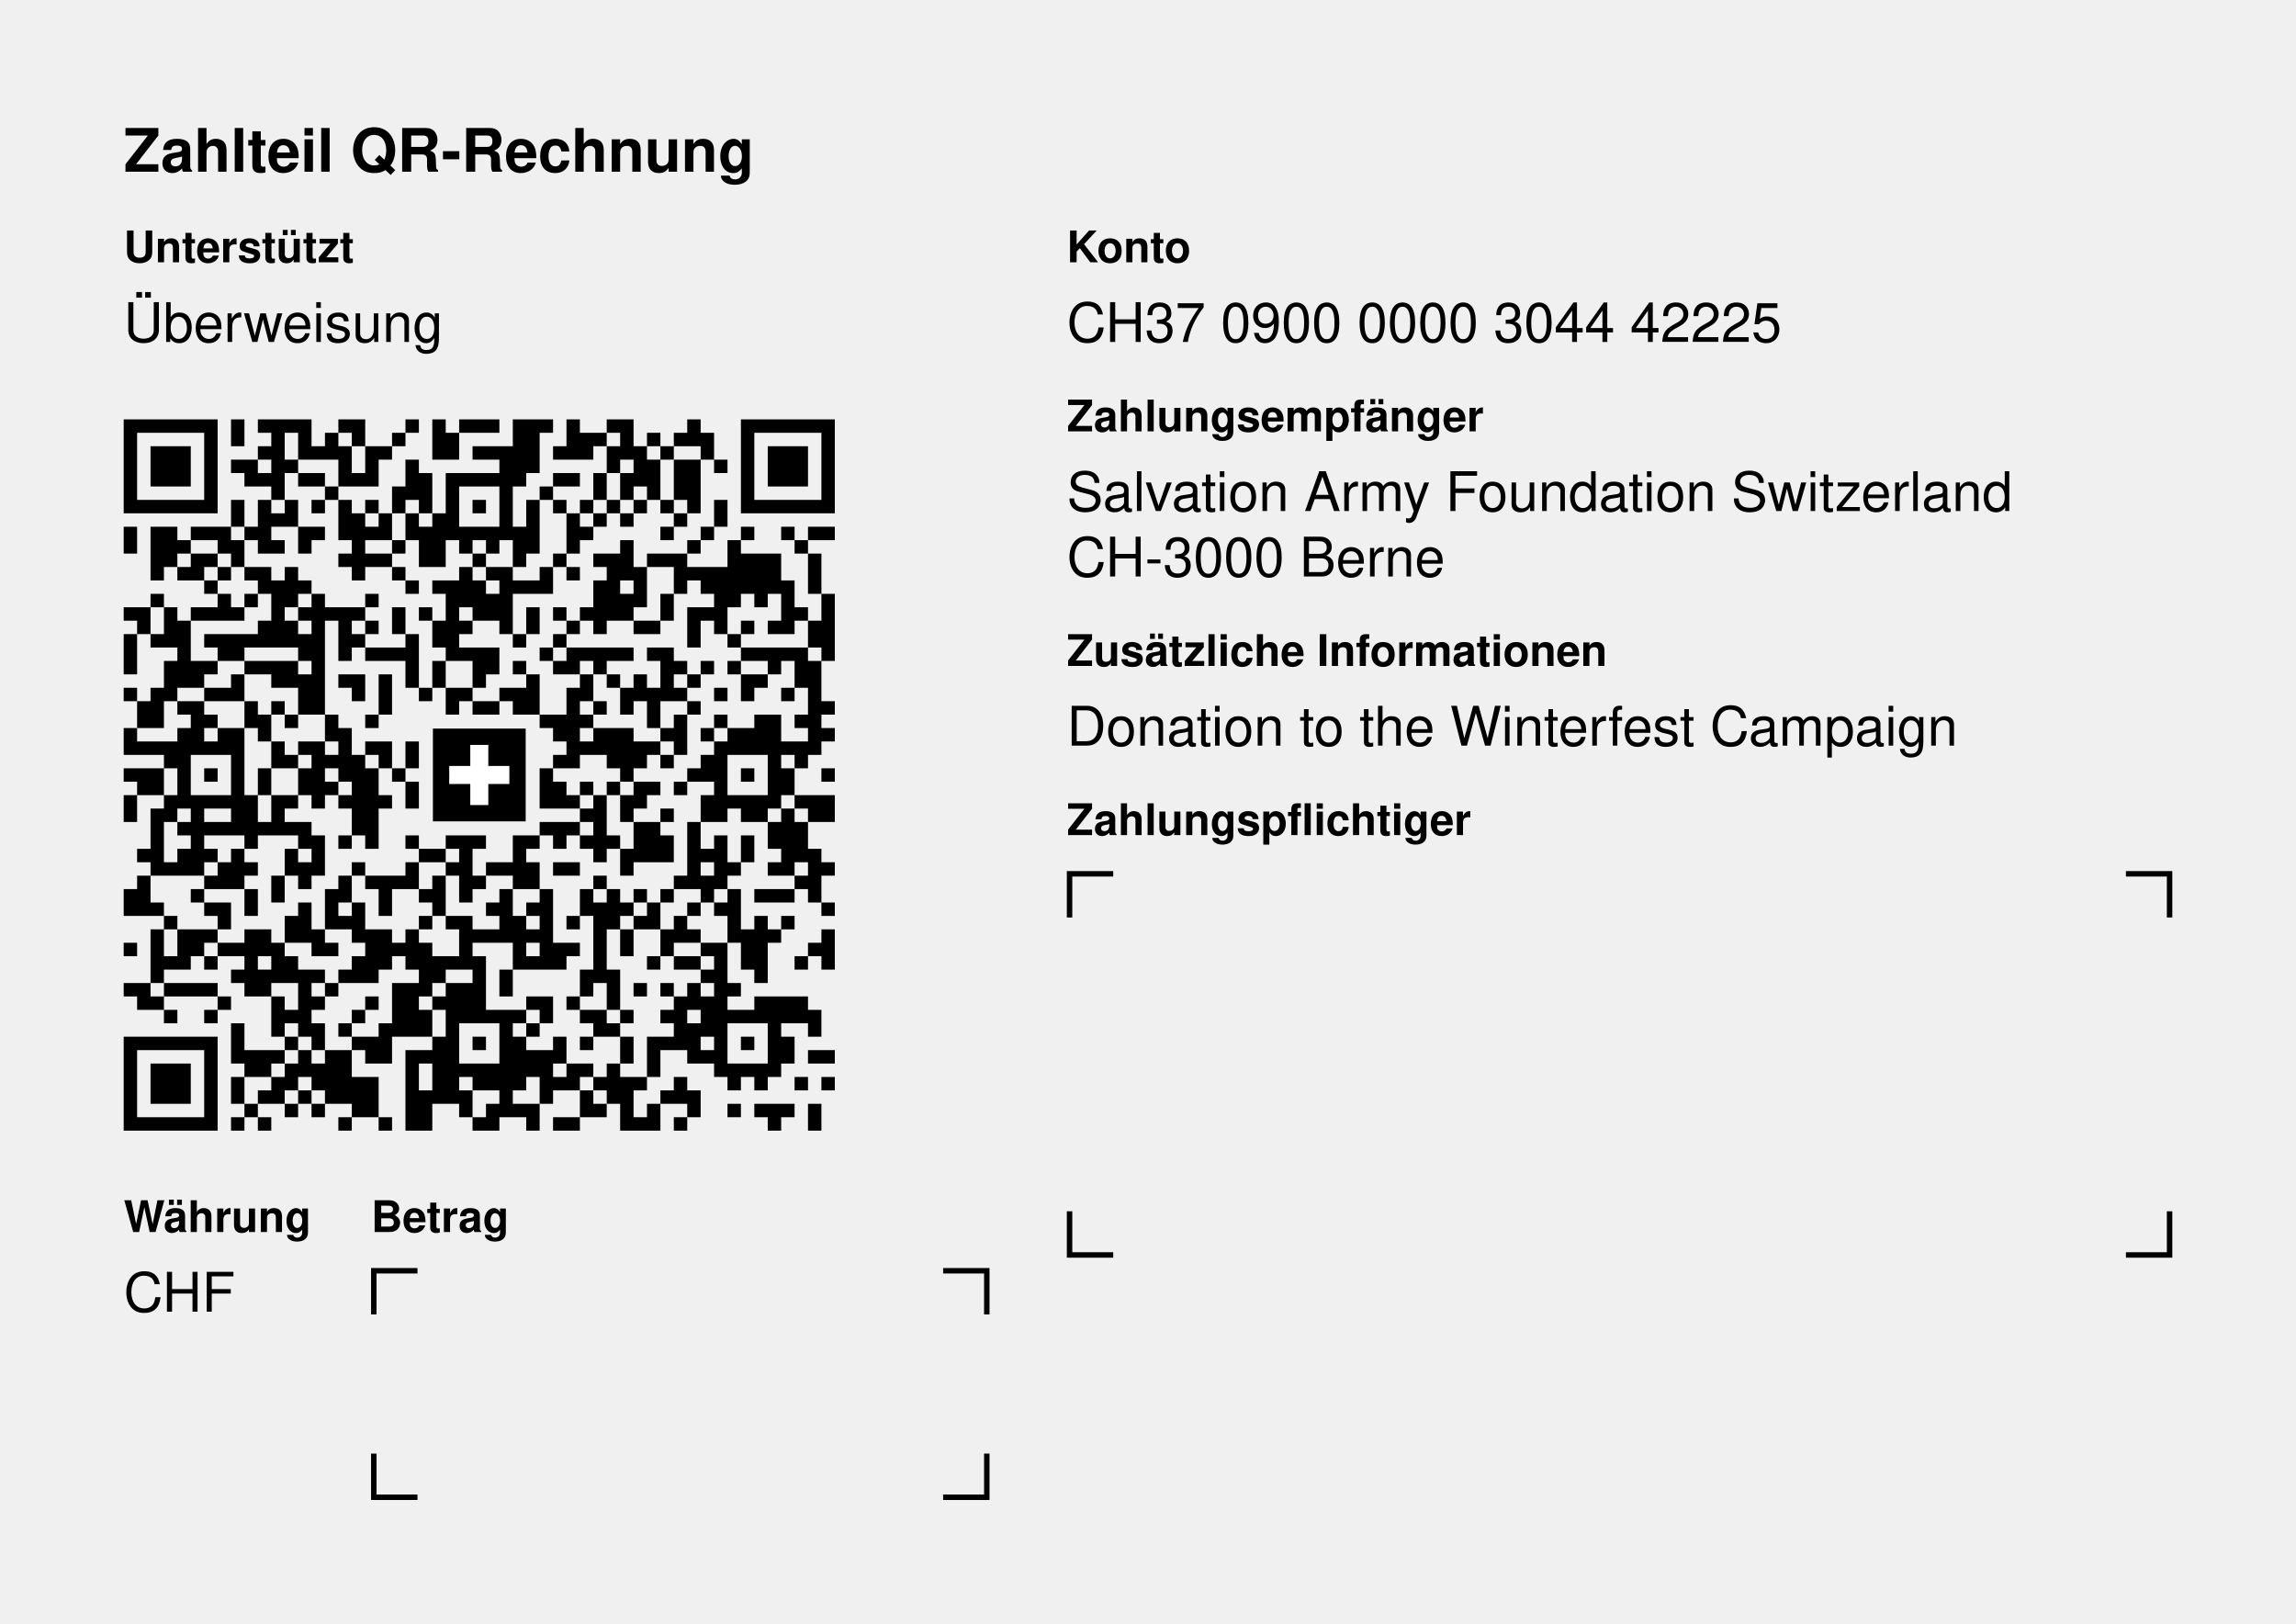
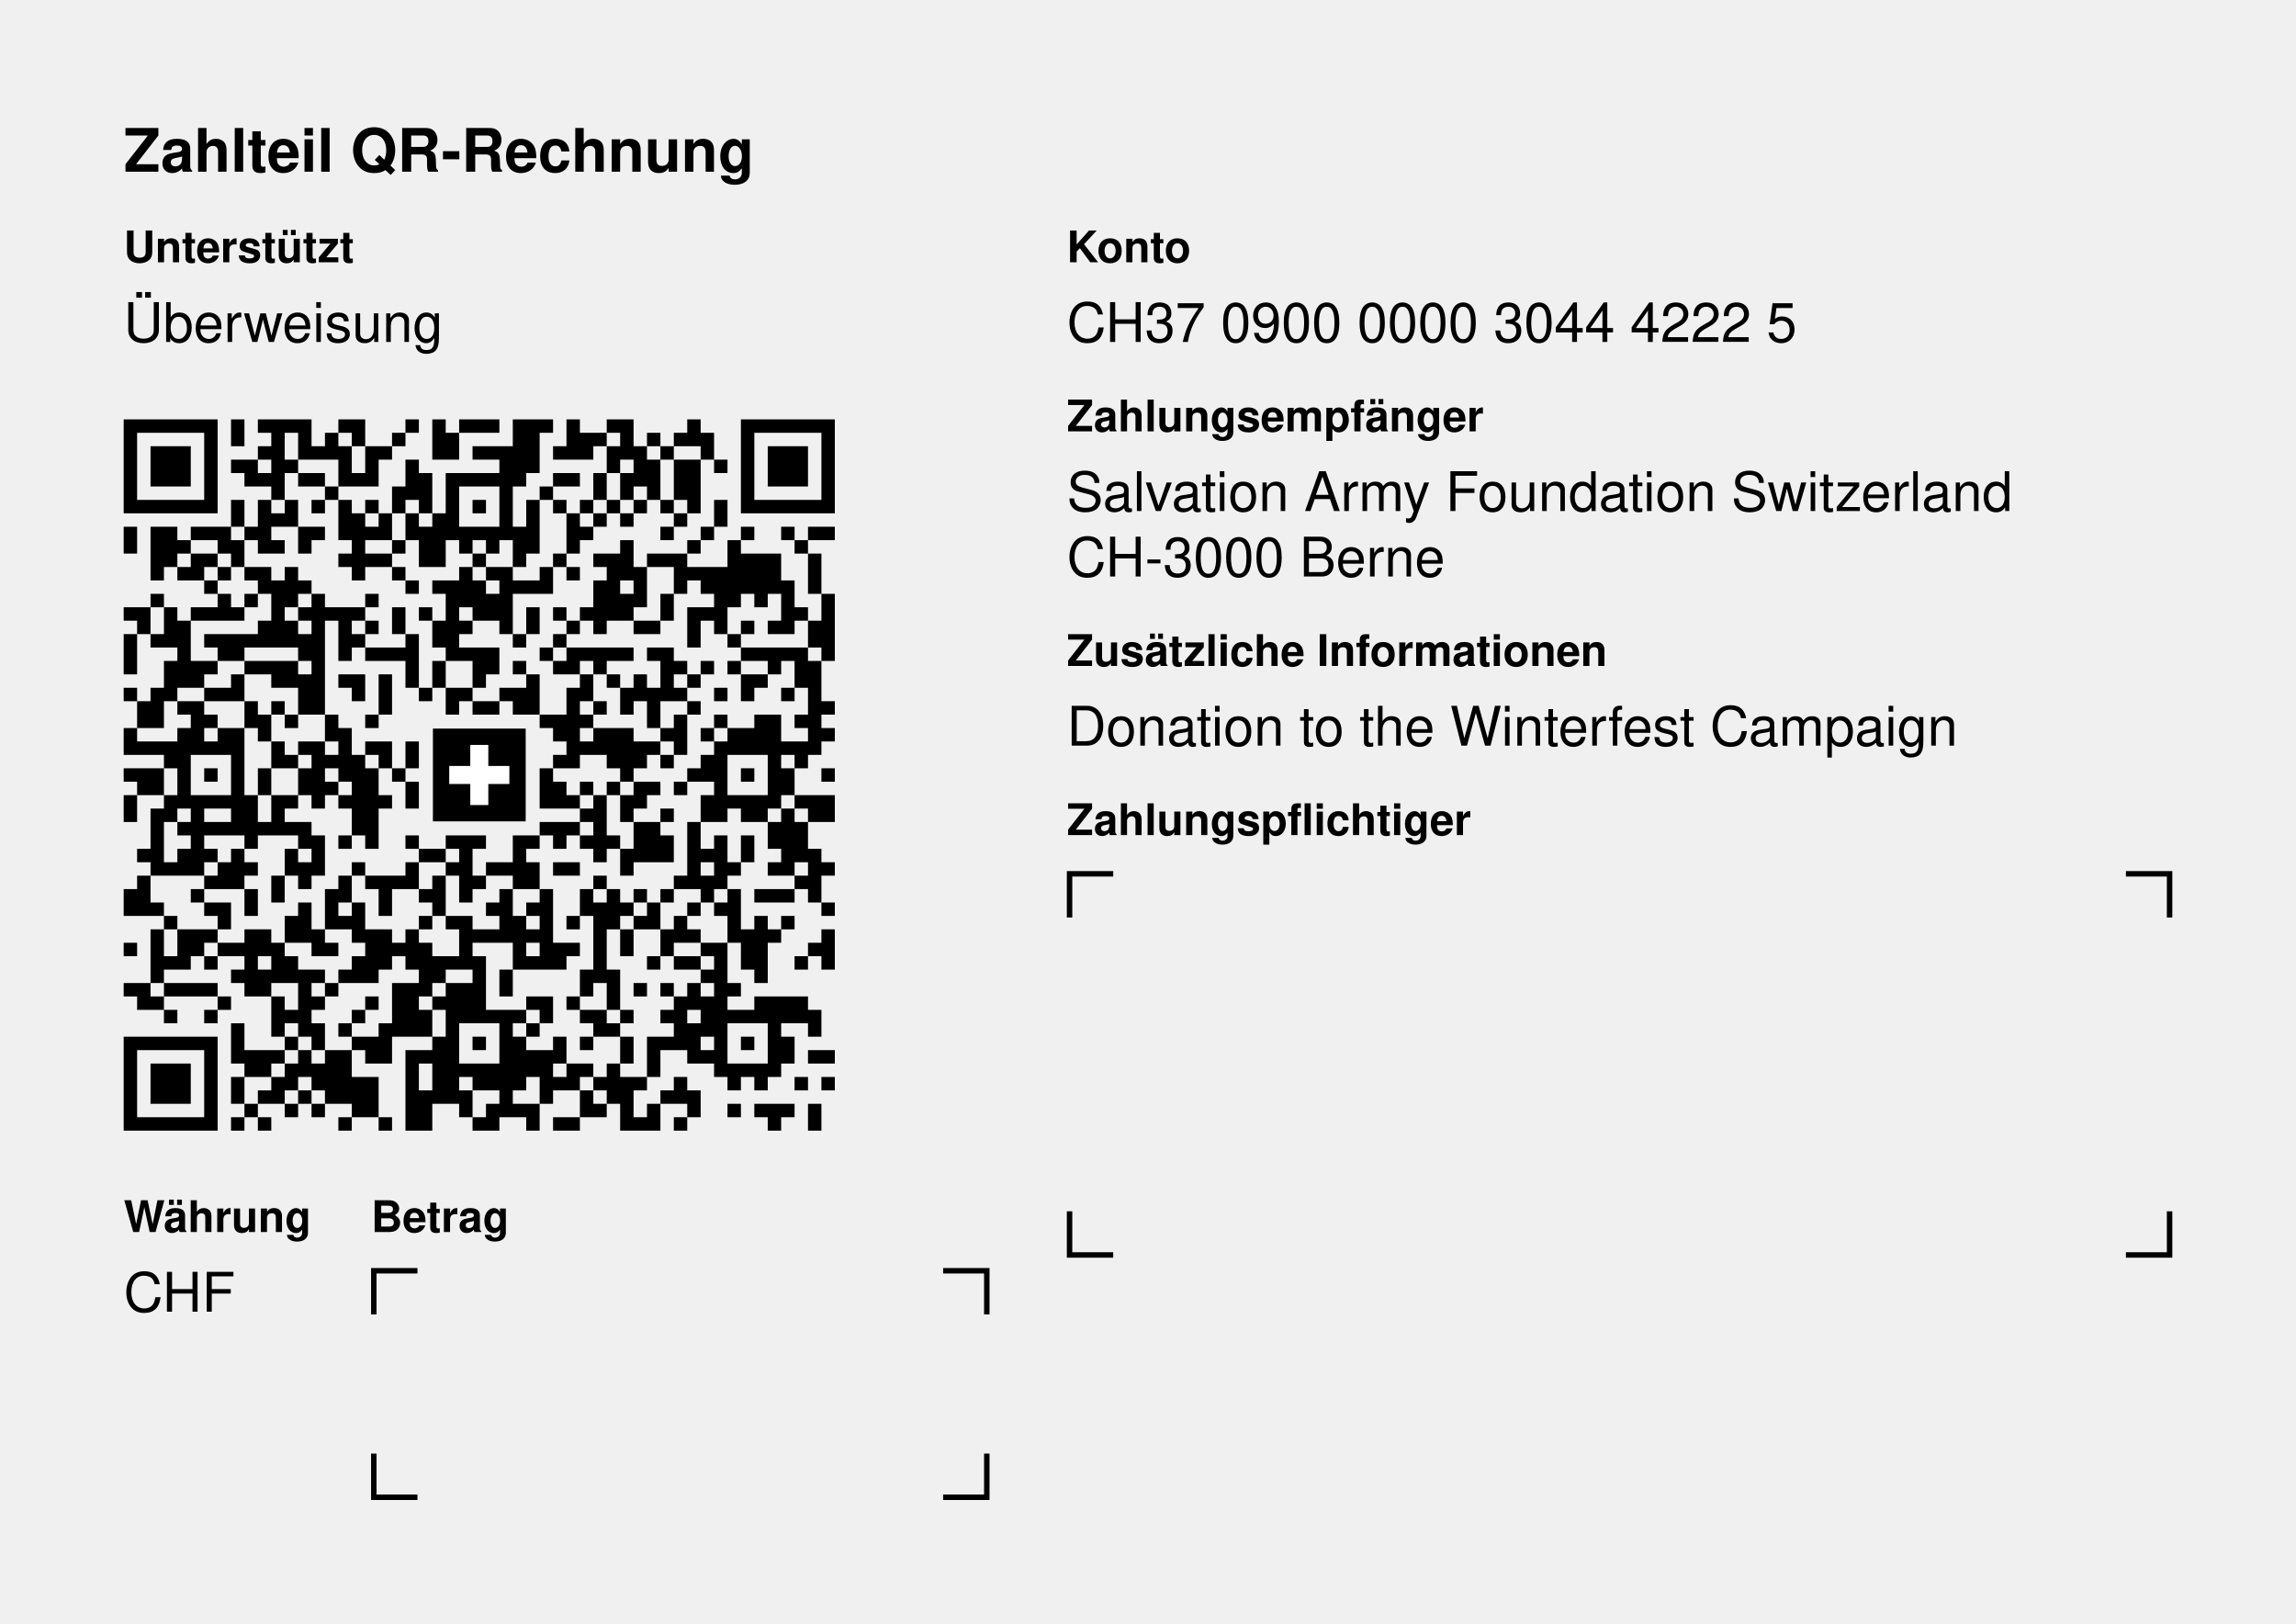
<svg xmlns="http://www.w3.org/2000/svg" width="148.5mm" height="105mm" version="1.1" viewBox="0 0 420.945 297.638">
  <g font-family="Helvetica,Arial" transform="translate(0 297.638)">
    <g transform="translate(22.677 -0)">
      <text x="0" y="-266.161" font-size="11" font-weight="bold">Zahlteil QR-Rechnung</text>
      <text x="0" y="-249.561" font-size="8" font-weight="bold">Unterstützt</text>
      <text x="0" y="-234.961" font-size="10">Überweisung</text>
      <text x="0" y="-71.797" font-size="8" font-weight="bold">Währung</text>
      <text x="0" y="-57.197" font-size="10">CHF</text>
    </g>
    <g transform="translate(68.031 -0)">
      <text x="0" y="-71.797" font-size="8" font-weight="bold">Betrag</text>
      <path d="M0.5,-31.181l0,8.004l8.004,0m96.378,0l8.004,0l0,-8.004m0,-25.512l0,-8.004l-8.004,0m-96.378,0l-8.004,0l0,8.004" stroke="#000000" fill="none" />
    </g>
    <g transform="translate(22.677 -90.382) scale(2.46)">
      <path d="M0,-53h7v1h-7zm8,0h1v2h-1zm2,0h4v1h-4zm6,0h2v1h-2zm5,0h1v1h-1zm2,0h1v3h-1z m2,0h3v1h-3zm4,0h2v4h-2zm2,0h1v1h-1zm2,0h1v3h-1zm3,0h2v1h-2zm6,0h1v2h-1z m4,0h7v1h-7zm-46,1h1v6h-1zm6,0h1v6h-1zm5,0h1v5h-1zm2,0h1v2h-1zm2,0h1v2h-1z m2,0h1v1h-1zm3,0h1v1h-1zm4,0h1v2h-1zm10,0h2v1h-2zm3,0h1v2h-1zm2,0h1v1h-1z m2,0h1v1h-1zm2,0h1v2h-1zm3,-0h1v6h-1zm6,0h1v6h-1zm-50,1h3v3h-3zm8,0h1v1h-1z m4,0h1v1h-1zm2,0h1v3h-1zm2,0h1v3h-1zm1,0h1v1h-1zm7,0h3v1h-3zm6,0h1v1h-1z m2,0h1v1h-1zm2,0h1v2h-1zm2,0h1v3h-1zm2,0h1v1h-1zm8,0h3v3h-3zm-40,1h2v1h-2z m4,0h1v1h-1zm9,-0h1v3h-1zm7,0h1v6h-1zm11,-0h1v3h-1zm2,0h2v3h-2zm3,0h1v1h-1z m-35,1h2v1h-2zm4,0h2v1h-2zm4,0h1v1h-1zm5,-0h1v3h-1zm2,0h1v5h-1zm1,0h3v1h-3z m4,0h1v1h-1zm3,0h2v1h-2zm3,-0h1v2h-1zm2,0h1v2h-1zm-22,1h1v1h-1zm5,0h1v2h-1z m11,0h1v1h-1zm-30,1h5v1h-5zm7,0h1v2h-1zm2,0h1v4h-1zm2,0h1v2h-1zm2,-0h1v1h-1z m2,0h1v3h-1zm2,-0h1v1h-1zm8,0h1v1h-1zm4,0h1v4h-1zm2,-0h1v1h-1zm2,0h1v1h-1z m2,0h1v1h-1zm2,0h1v1h-1zm2,0h1v1h-1zm2,0h1v1h-1zm2,0h1v2h-1zm3,-0h5v1h-5z m-36,1h1v1h-1zm6,0h1v5h-1zm2,0h1v2h-1zm2,0h1v2h-1zm2,0h1v4h-1zm10,0h1v3h-1z m2,0h1v1h-1zm2,0h1v1h-1zm4,0h1v1h-1zm-41,1h1v2h-1zm2,0h2v3h-2zm3,0h3v1h-3z m4,0h1v1h-1zm4,0h2v1h-2zm5,0h1v1h-1zm4,0h1v3h-1zm3,0h3v1h-3zm4,0h1v3h-1z m5,0h1v1h-1zm6,0h1v1h-1zm3,0h1v1h-1zm3,0h1v1h-1zm3,0h1v1h-1zm2,0h2v1h-2z m-47,1h1v1h-1zm3,0h2v1h-2zm4,0h1v1h-1zm2,0h1v1h-1zm7,0h1v1h-1zm5,0h1v1h-1z m2,0h1v1h-1zm10,0h1v3h-1zm5,0h1v1h-1zm3,-0h1v5h-1zm5,0h1v1h-1zm-45,1h2v1h-2z m3,0h1v1h-1zm8,0h1v1h-1zm2,0h2v1h-2zm8,0h1v1h-1zm6,0h1v1h-1zm3,0h2v1h-2z m4,0h3v1h-3zm7,-0h3v3h-3zm5,0h1v3h-1zm-49,1h1v1h-1zm2,0h2v1h-2zm3,0h1v1h-1z m2,0h2v1h-2zm3,-0h1v3h-1zm8,0h1v1h-1zm5,-0h1v3h-1zm2,0h2v1h-2zm4,-0h1v2h-1z m2,0h1v1h-1zm3,-0h1v4h-1zm2,0h1v3h-1zm3,0h4v1h-4zm-35,1h1v1h-1zm4,0h2v1h-2z m3,0h1v1h-1zm8,0h1v1h-1zm2,0h2v1h-2zm3,0h1v3h-1zm2,0h1v4h-1zm1,0h2v1h-2z m6,0h1v4h-1zm6,0h1v1h-1zm2,0h2v1h-2zm6,0h1v4h-1zm-47,1h1v1h-1zm5,0h1v2h-1z m2,0h1v1h-1zm2,0h1v4h-1zm3,0h1v9h-1zm4,0h1v1h-1zm6,0h1v5h-1zm3,0h1v2h-1z m10,0h1v2h-1zm3,0h1v2h-1zm4,0h1v3h-1zm3,0h1v1h-1zm5,0h1v5h-1zm-52,1h2v1h-2z m3,0h1v3h-1zm2,0h2v1h-2zm3,0h1v1h-1zm5,0h1v1h-1zm2,0h3v1h-3zm5,0h1v2h-1z m2,0h1v1h-1zm8,0h1v2h-1zm2,0h1v1h-1zm2,0h1v1h-1zm8,0h1v3h-1zm1,0h1v1h-1z m7,0h1v1h-1zm-49,1h1v1h-1zm3,0h1v5h-1zm6,0h1v2h-1zm2,0h1v2h-1zm4,0h1v3h-1z m2,0h1v1h-1zm5,0h1v2h-1zm2,0h1v1h-1zm8,0h1v1h-1zm5,0h2v1h-2zm8,0h1v1h-1z m2,0h1v1h-1zm3,0h1v2h-1zm-51,1h1v3h-1zm2,0h1v1h-1zm4,0h4v1h-4zm7,0h1v2h-1z m4,0h1v1h-1zm4,0h1v4h-1zm8,0h1v1h-1zm3,0h1v1h-1zm13,0h1v1h-1zm-38,1h2v1h-2z m11,0h3v1h-3zm7,0h3v1h-3zm6,0h1v1h-1zm2,0h5v1h-5zm6,0h2v1h-2zm7,0h5v1h-5z m-43,1h1v3h-1zm2,0h2v1h-2zm4,0h4v1h-4zm14,0h1v2h-1zm3,0h2v1h-2zm3,0h1v1h-1z m3,0h2v1h-2zm3,0h1v1h-1zm5,0h1v3h-1zm1,0h1v1h-1zm2,0h1v1h-1zm2,0h1v1h-1z m3,0h1v1h-1zm2,0h2v2h-2zm-45,1h1v1h-1zm3,0h1v2h-1zm3,0h3v1h-3zm5,0h2v1h-2z m3,0h1v3h-1zm7,0h1v1h-1zm4,0h1v3h-1zm4,0h1v2h-1zm2,0h1v1h-1zm2,0h1v2h-1z m4,0h1v1h-1zm4,0h2v1h-2zm-46,1h1v1h-1zm2,0h1v3h-1zm4,0h2v1h-2zm7,0h1v2h-1z m4,0h1v1h-1zm5,0h1v1h-1zm2,0h2v1h-2zm4,0h2v1h-2zm5,0h1v6h-1zm4,0h1v2h-1z m2,0h1v3h-1zm2,0h1v1h-1zm3,0h1v1h-1zm2,0h1v1h-1zm3,0h1v1h-1zm2,0h1v5h-1z m-50,1h1v2h-1zm3,0h2v1h-2zm5,0h1v2h-1zm2,0h1v1h-1zm13,0h1v1h-1zm2,0h2v1h-2z m3,0h1v1h-1zm6,0h1v1h-1zm7,0h1v1h-1zm10,0h1v1h-1zm-47,1h1v3h-1zm1,0h1v1h-1z m4,0h1v2h-1zm2,0h1v1h-1zm3,0h1v2h-1zm3,0h1v1h-1zm13,0h2v1h-2zm3,0h1v1h-1z m7,0h1v3h-1zm3,0h1v1h-1zm3,0h2v3h-2zm3,0h1v1h-1zm-50,1h1v2h-1zm4,0h1v6h-1z m3,0h2v2h-2zm9,0h1v4h-1zm16,0h1v1h-1zm3,0h3v2h-3zm5,0h1v1h-1zm3,0h1v1h-1z m2,0h2v2h-2zm7,0h1v1h-1zm-51,1h3v1h-3zm5,0h1v1h-1zm5,0h1v2h-1zm2,0h2v1h-2z m5,0h2v1h-2zm3,0h1v2h-1zm13,0h1v1h-1zm4,0h2v1h-2zm6,0h1v6h-1zm5,0h2v1h-2z m-46,1h1v1h-1zm5,0h1v6h-1zm4,0h1v1h-1zm2,0h1v4h-1zm1,0h1v1h-1zm2,0h1v6h-1z m2,0h1v1h-1zm13,0h1v1h-1zm4,0h3v1h-3zm4,0h1v1h-1zm3,0h1v2h-1zm5,0h1v4h-1z m2,0h1v1h-1zm-50,1h3v1h-3zm6,0h1v1h-1zm4,0h1v2h-1zm3,0h1v2h-1zm5,0h1v6h-1z m2,0h1v1h-1zm11,0h1v3h-1zm6,0h1v1h-1zm5,0h1v1h-1zm4,0h1v1h-1zm3,0h1v2h-1z m3,0h1v1h-1zm-51,1h2v1h-2zm14,0h1v1h-1zm6,0h1v2h-1zm11,0h1v2h-1zm2,0h1v1h-1z m2,0h1v1h-1zm2,0h2v1h-2zm3,0h1v1h-1zm-41,1h1v2h-1zm3,0h1v2h-1zm2,0h1v6h-1z m1,0h2v1h-2zm3,0h1v4h-1zm2,0h1v3h-1zm1,0h1v1h-1zm4,0h1v1h-1zm3,0h1v1h-1z m14,0h1v1h-1zm2,-0h1v5h-1zm2,0h2v1h-2zm6,-0h1v2h-1zm2,0h3v1h-3zm5,0h3v1h-3z m-48,1h1v5h-1zm32,0h1v1h-1zm3,0h1v1h-1zm3,0h1v1h-1zm6,0h2v1h-2zm3,0h1v5h-1z m2,0h2v1h-2zm-47,1h1v1h-1zm2,0h2v1h-2zm4,0h1v1h-1zm2,0h2v1h-2zm19,0h3v1h-3z m7,-0h2v3h-2zm4,0h1v5h-1zm6,0h1v2h-1zm2,-0h1v3h-1zm-37,1h2v1h-2zm3,0h1v1h-1z m5,0h1v1h-1zm3,0h3v1h-3zm5,-0h1v4h-1zm1,0h1v1h-1zm2,0h1v1h-1zm2,0h1v1h-1z m2,0h1v1h-1zm4,-0h1v2h-1zm4,0h1v4h-1zm2,0h1v2h-1zm-45,1h1v1h-1zm3,0h1v2h-1z m2,0h1v1h-1zm2,0h1v3h-1zm4,0h1v2h-1zm2,0h1v2h-1zm8,0h2v1h-2zm3,0h1v4h-1z m12,0h1v2h-1zm6,0h1v1h-1zm8,0h1v4h-1zm-48,1h1v1h-1zm4,0h1v2h-1zm2,0h1v1h-1z m4,0h1v2h-1zm4,0h1v1h-1zm4,0h1v2h-1zm3,0h1v1h-1zm3,0h2v1h-2zm3,0h1v2h-1z m2,0h2v1h-2zm13,0h1v1h-1zm3,0h1v1h-1zm4,0h1v1h-1zm-51,1h1v3h-1zm5,0h1v1h-1z m5,0h1v2h-1zm5,0h1v2h-1zm2,0h3v1h-3zm5,0h1v3h-1zm3,0h1v1h-1zm9,0h1v1h-1z m6,0h1v1h-1zm2,0h1v2h-1zm7,0h1v1h-1zm-50,1h1v2h-1zm5,0h1v1h-1zm4,0h1v2h-1z m6,0h1v3h-1zm4,0h1v2h-1zm3,0h1v1h-1zm6,0h1v4h-1zm3,0h1v6h-1zm3,-0h1v2h-1z m2,0h1v3h-1zm2,0h1v1h-1zm2,0h1v1h-1zm5,0h1v4h-1zm2,0h3v1h-3zm-45,1h1v1h-1z m4,0h2v1h-2zm7,0h1v3h-1zm4,0h1v3h-1zm10,0h1v1h-1zm3,0h1v1h-1zm5,0h1v6h-1z m2,0h1v1h-1zm2,0h1v2h-1zm3,0h1v1h-1zm2,0h1v1h-1zm8,0h1v1h-1zm-49,1h1v1h-1z m4,0h1v1h-1zm5,0h1v2h-1zm4,0h1v1h-1zm6,0h1v1h-1zm2,0h2v1h-2zm5,0h1v4h-1z m4,0h1v1h-1zm5,0h1v1h-1zm3,0h1v2h-1zm6,0h1v5h-1zm2,0h1v1h-1zm-47,1h1v4h-1z m2,0h2v2h-2zm2,0h1v1h-1zm3,0h1v5h-1zm1,0h1v2h-1zm4,0h1v2h-1zm4,0h2v3h-2z m3,0h1v3h-1zm4,0h3v1h-3zm5,0h1v1h-1zm7,0h1v2h-1zm3,0h1v2h-1zm2,0h1v1h-1z m4,0h1v3h-1zm2,0h1v1h-1zm4,0h1v3h-1zm-52,1h1v1h-1zm7,0h2v1h-2zm4,0h1v3h-1z m4,0h1v1h-1zm5,0h1v1h-1zm2,0h1v4h-1zm3,0h1v2h-1zm7,0h2v1h-2zm11,0h2v1h-2z m8,0h1v1h-1zm-48,1h2v1h-2zm3,0h1v1h-1zm6,0h1v2h-1zm5,0h1v2h-1zm6,0h2v1h-2z m3,0h1v5h-1zm4,0h1v1h-1zm2,0h1v1h-1zm7,0h1v1h-1zm2,0h2v1h-2zm3,0h1v9h-1z m6,0h1v1h-1zm-42,1h1v1h-1zm2,-0h1v2h-1zm3,0h1v5h-1zm1,0h1v1h-1zm2,0h1v1h-1z m2,0h1v1h-1zm5,0h1v1h-1zm5,-0h1v2h-1zm6,0h1v2h-1zm2,0h1v3h-1zm7,0h1v1h-1z m-43,1h2v1h-2zm3,0h4v1h-4zm12,0h1v1h-1zm5,0h2v4h-2zm4,-0h1v9h-1zm1,0h1v3h-1z m13,-0h1v1h-1zm2,0h1v1h-1zm2,0h1v2h-1zm3,0h1v1h-1zm-44,1h2v1h-2zm6,0h1v1h-1z m4,0h1v3h-1zm3,-0h1v1h-1zm4,0h1v1h-1zm5,0h1v1h-1zm7,0h2v1h-2zm3,0h1v1h-1z m8,0h1v4h-1zm2,0h1v3h-1zm4,-0h4v2h-4zm-44,1h1v1h-1zm3,0h1v1h-1zm6,0h1v1h-1z m5,0h1v1h-1zm5,0h1v2h-1zm5,0h3v1h-3zm4,0h1v1h-1zm3,0h2v1h-2zm3,0h1v1h-1z m3,0h1v1h-1zm5,0h2v1h-2zm6,0h1v2h-1zm-43,1h1v3h-1zm6,0h1v2h-1zm2,0h1v1h-1z m3,0h1v3h-1zm9,0h1v7h-1zm2,0h1v1h-1zm5,0h2v1h-2zm7,0h1v3h-1zm6,0h1v4h-1z m-48,1h7v1h-7zm12,0h1v1h-1zm5,0h2v1h-2zm6,0h1v5h-1zm3,0h1v1h-1zm3,0h1v4h-1z m3,0h1v2h-1zm2,0h1v1h-1zm3,0h1v2h-1zm2,0h1v3h-1zm1,0h1v1h-1zm6,0h1v1h-1z m3,0h1v2h-1zm-49,1h1v6h-1zm6,0h1v6h-1zm3,0h2v2h-2zm2,-0h1v1h-1zm2,0h1v2h-1z m2,0h2v4h-2zm3,-0h1v1h-1zm3,0h1v6h-1zm1,-0h1v1h-1zm8,0h2v2h-2zm13,-0h1v1h-1z m8,0h2v1h-2zm-49,1h3v3h-3zm10,0h1v2h-1zm2,0h1v2h-1zm11,-0h3v1h-3zm8,0h2v1h-2z m3,0h1v3h-1zm9,-0h3v1h-3zm-37,1h1v2h-1zm3,0h1v2h-1zm6,0h2v3h-2zm9,0h2v1h-2z m5,0h3v1h-3zm4,0h1v1h-1zm2,0h1v4h-1zm1,0h1v1h-1zm3,0h1v2h-1zm4,0h1v1h-1z m2,0h1v1h-1zm3,0h1v1h-1zm2,0h1v1h-1zm-42,1h1v1h-1zm3,0h1v1h-1zm9,0h1v3h-1z m3,0h1v2h-1zm6,0h1v1h-1zm3,0h1v2h-1zm6,0h1v1h-1zm2,0h1v2h-1zm-33,1h1v1h-1z m3,0h1v1h-1zm2,0h1v1h-1zm13,0h1v2h-1zm2,0h2v1h-2zm6,0h1v1h-1zm4,0h1v2h-1z m6,0h1v1h-1zm2,0h3v1h-3zm4,0h1v2h-1zm-50,1h5v1h-5zm7,0h1v1h-1zm2,0h1v1h-1z m6,0h1v1h-1zm3,0h1v1h-1zm7,0h1v1h-1zm4,0h1v1h-1zm2,0h2v1h-2zm6,0h1v1h-1z m3,0h1v1h-1zm7,0h1v1h-1z" fill="#000000" />
    </g>
    <g transform="translate(22.677 -90.382)">
      <path d="M56.693,-73.701h17.008v17.008h-17.008z" fill="#000000" />
      <path d="M63.543,-70.709h3.307v11.024h-3.307zm-3.858,3.858h11.024v3.307h-11.024z" fill="#ffffff" />
    </g>
    <g transform="translate(22.677 -0)">
</g>
    <g transform="translate(195.591 -0)">
      <text x="0" y="-249.561" font-size="8" font-weight="bold">Konto</text>
-       <text x="0" y="-234.961" font-size="10">CH37 0900 0000 3044 42225</text>
+       <text x="0" y="-234.961" font-size="10">CH37 0900 0000 3044 4222 5</text>
      <text x="0" y="-218.561" font-size="8" font-weight="bold">Zahlungsempfänger</text>
      <text x="0" y="-203.961" font-size="10">Salvation Army Foundation Switzerland</text>
      <text x="0" y="-191.961" font-size="10">CH-3000 Berne</text>
      <text x="0" y="-175.561" font-size="8" font-weight="bold">Zusätzliche Informationen</text>
      <text x="0" y="-160.961" font-size="10">Donation to the Winterfest Campaign</text>
      <text x="0" y="-144.561" font-size="8" font-weight="bold">Zahlungspflichtiger</text>
      <path d="M0.5,-75.598l0,8.004l8.004,0m185.669,0l8.004,0l0,-8.004m0,-53.858l0,-8.004l-8.004,0m-185.669,0l-8.004,0l0,8.004" stroke="#000000" fill="none" />
    </g>
  </g>
</svg>
